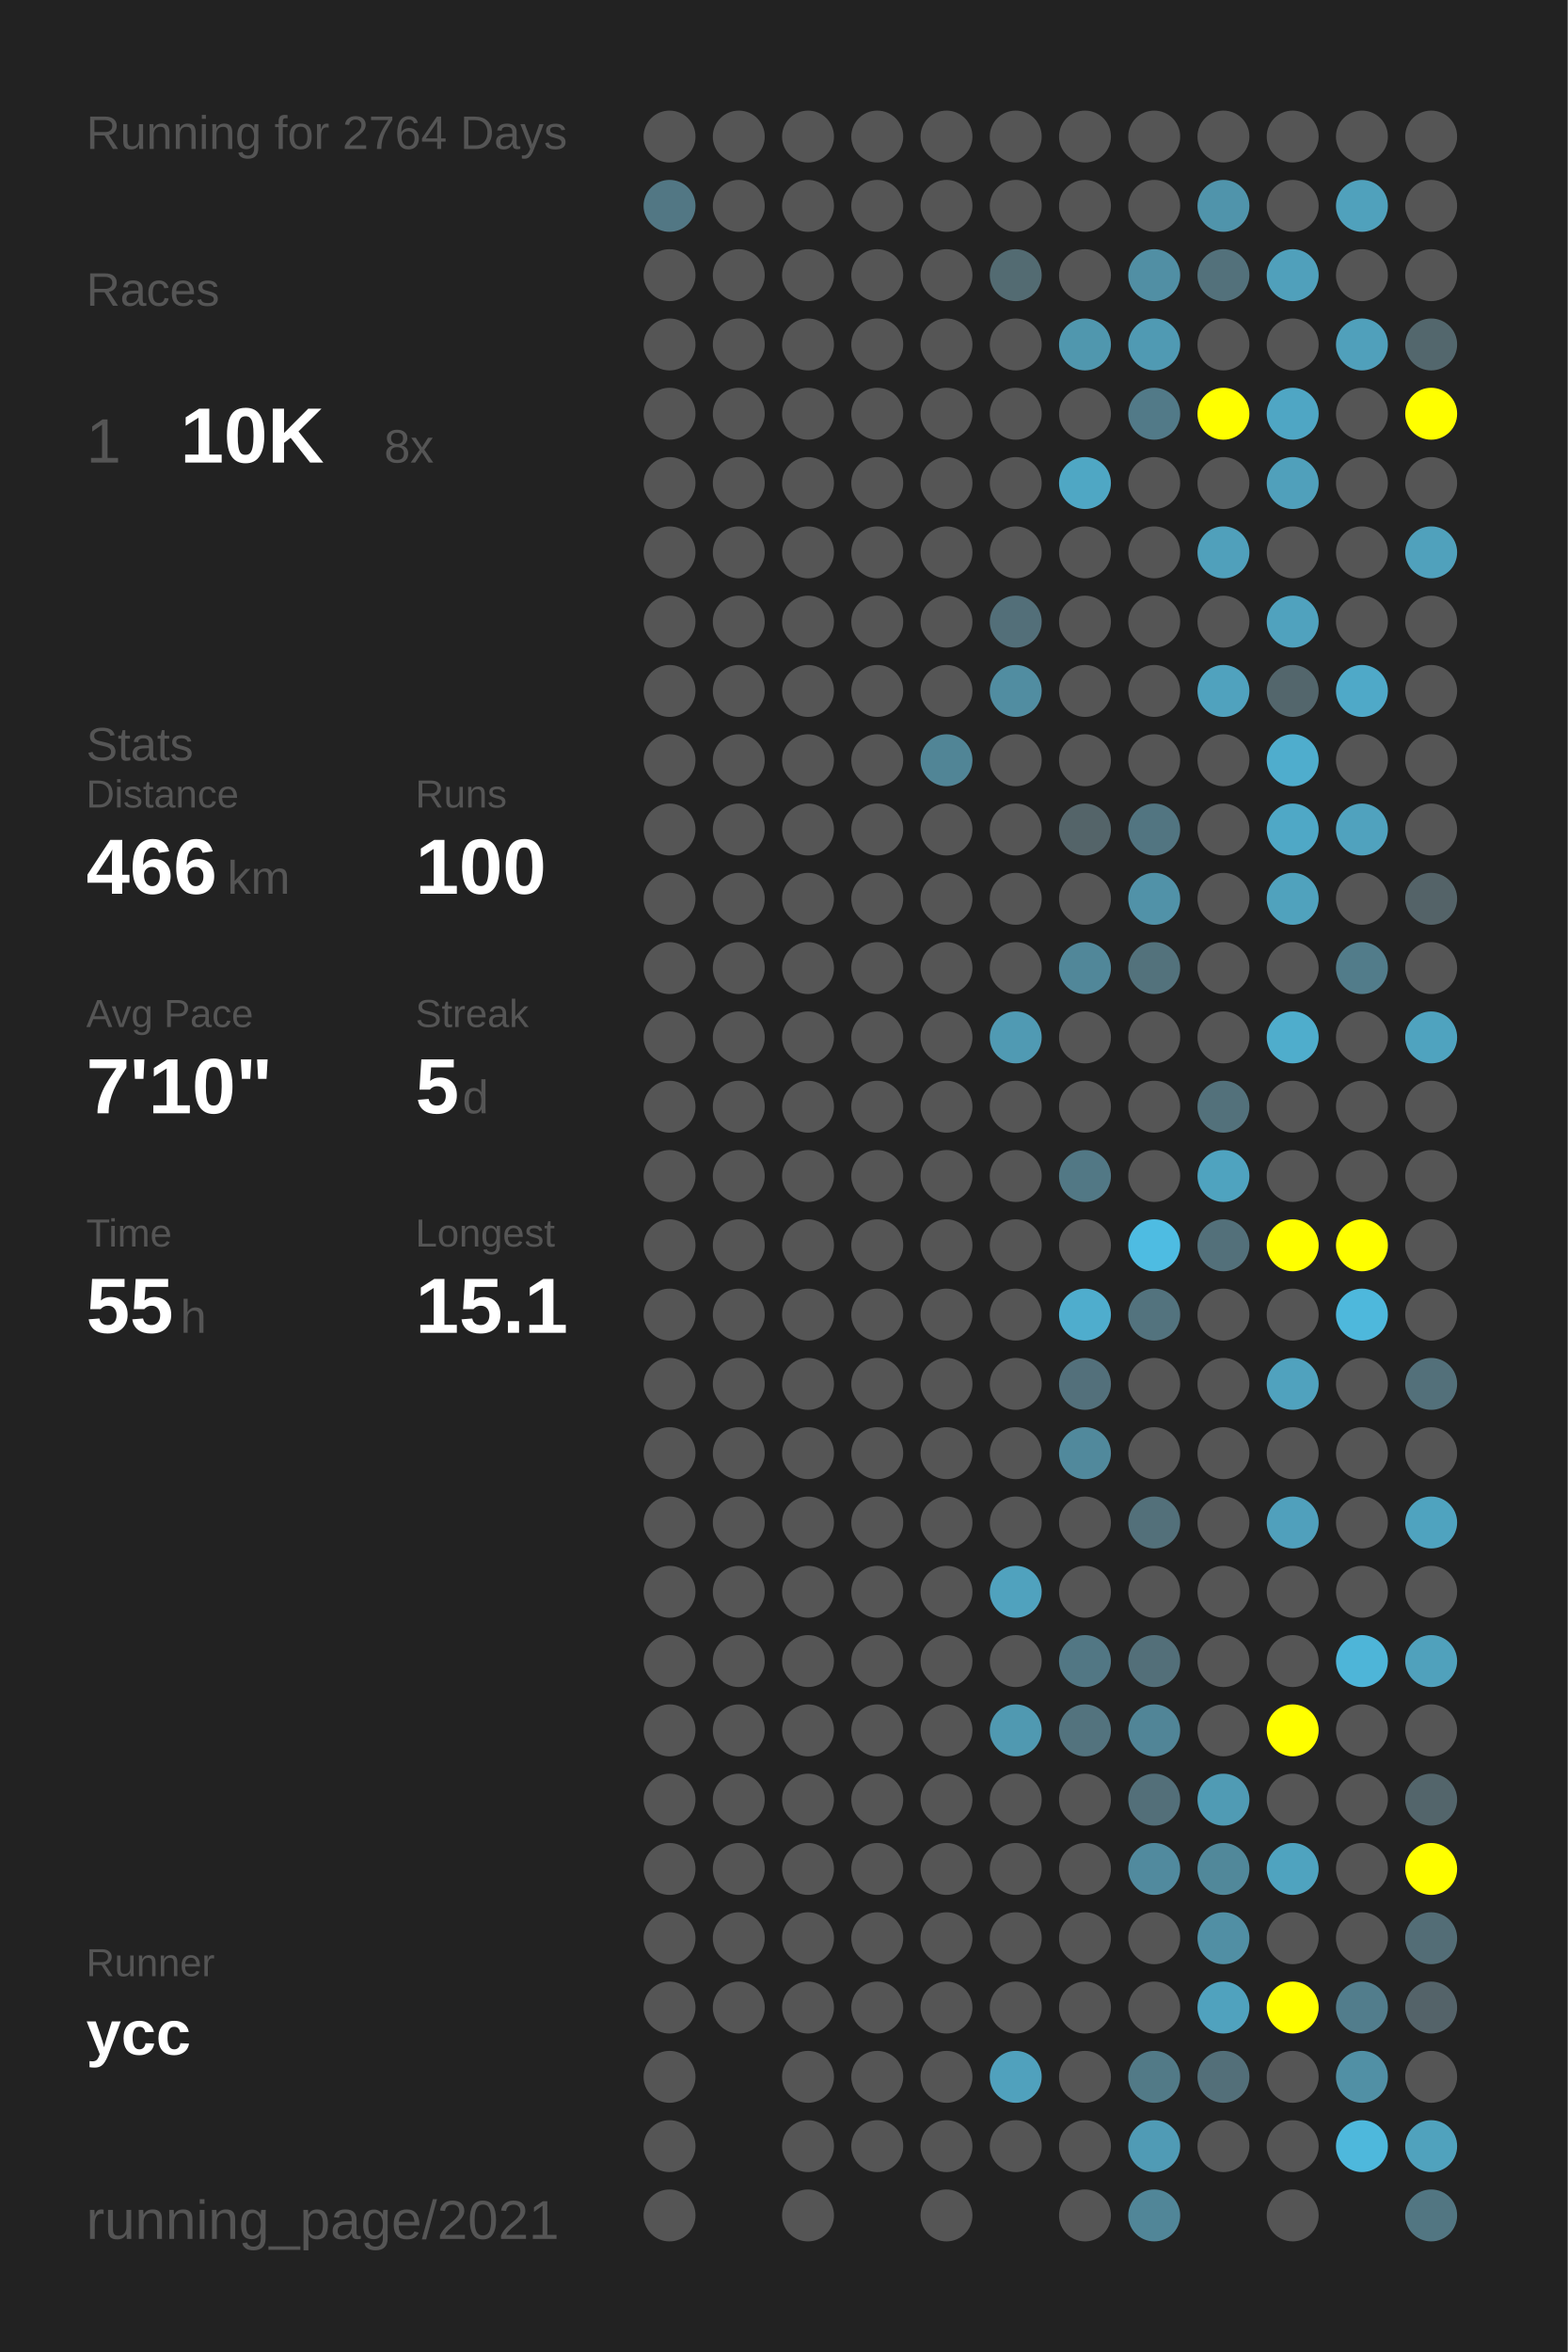
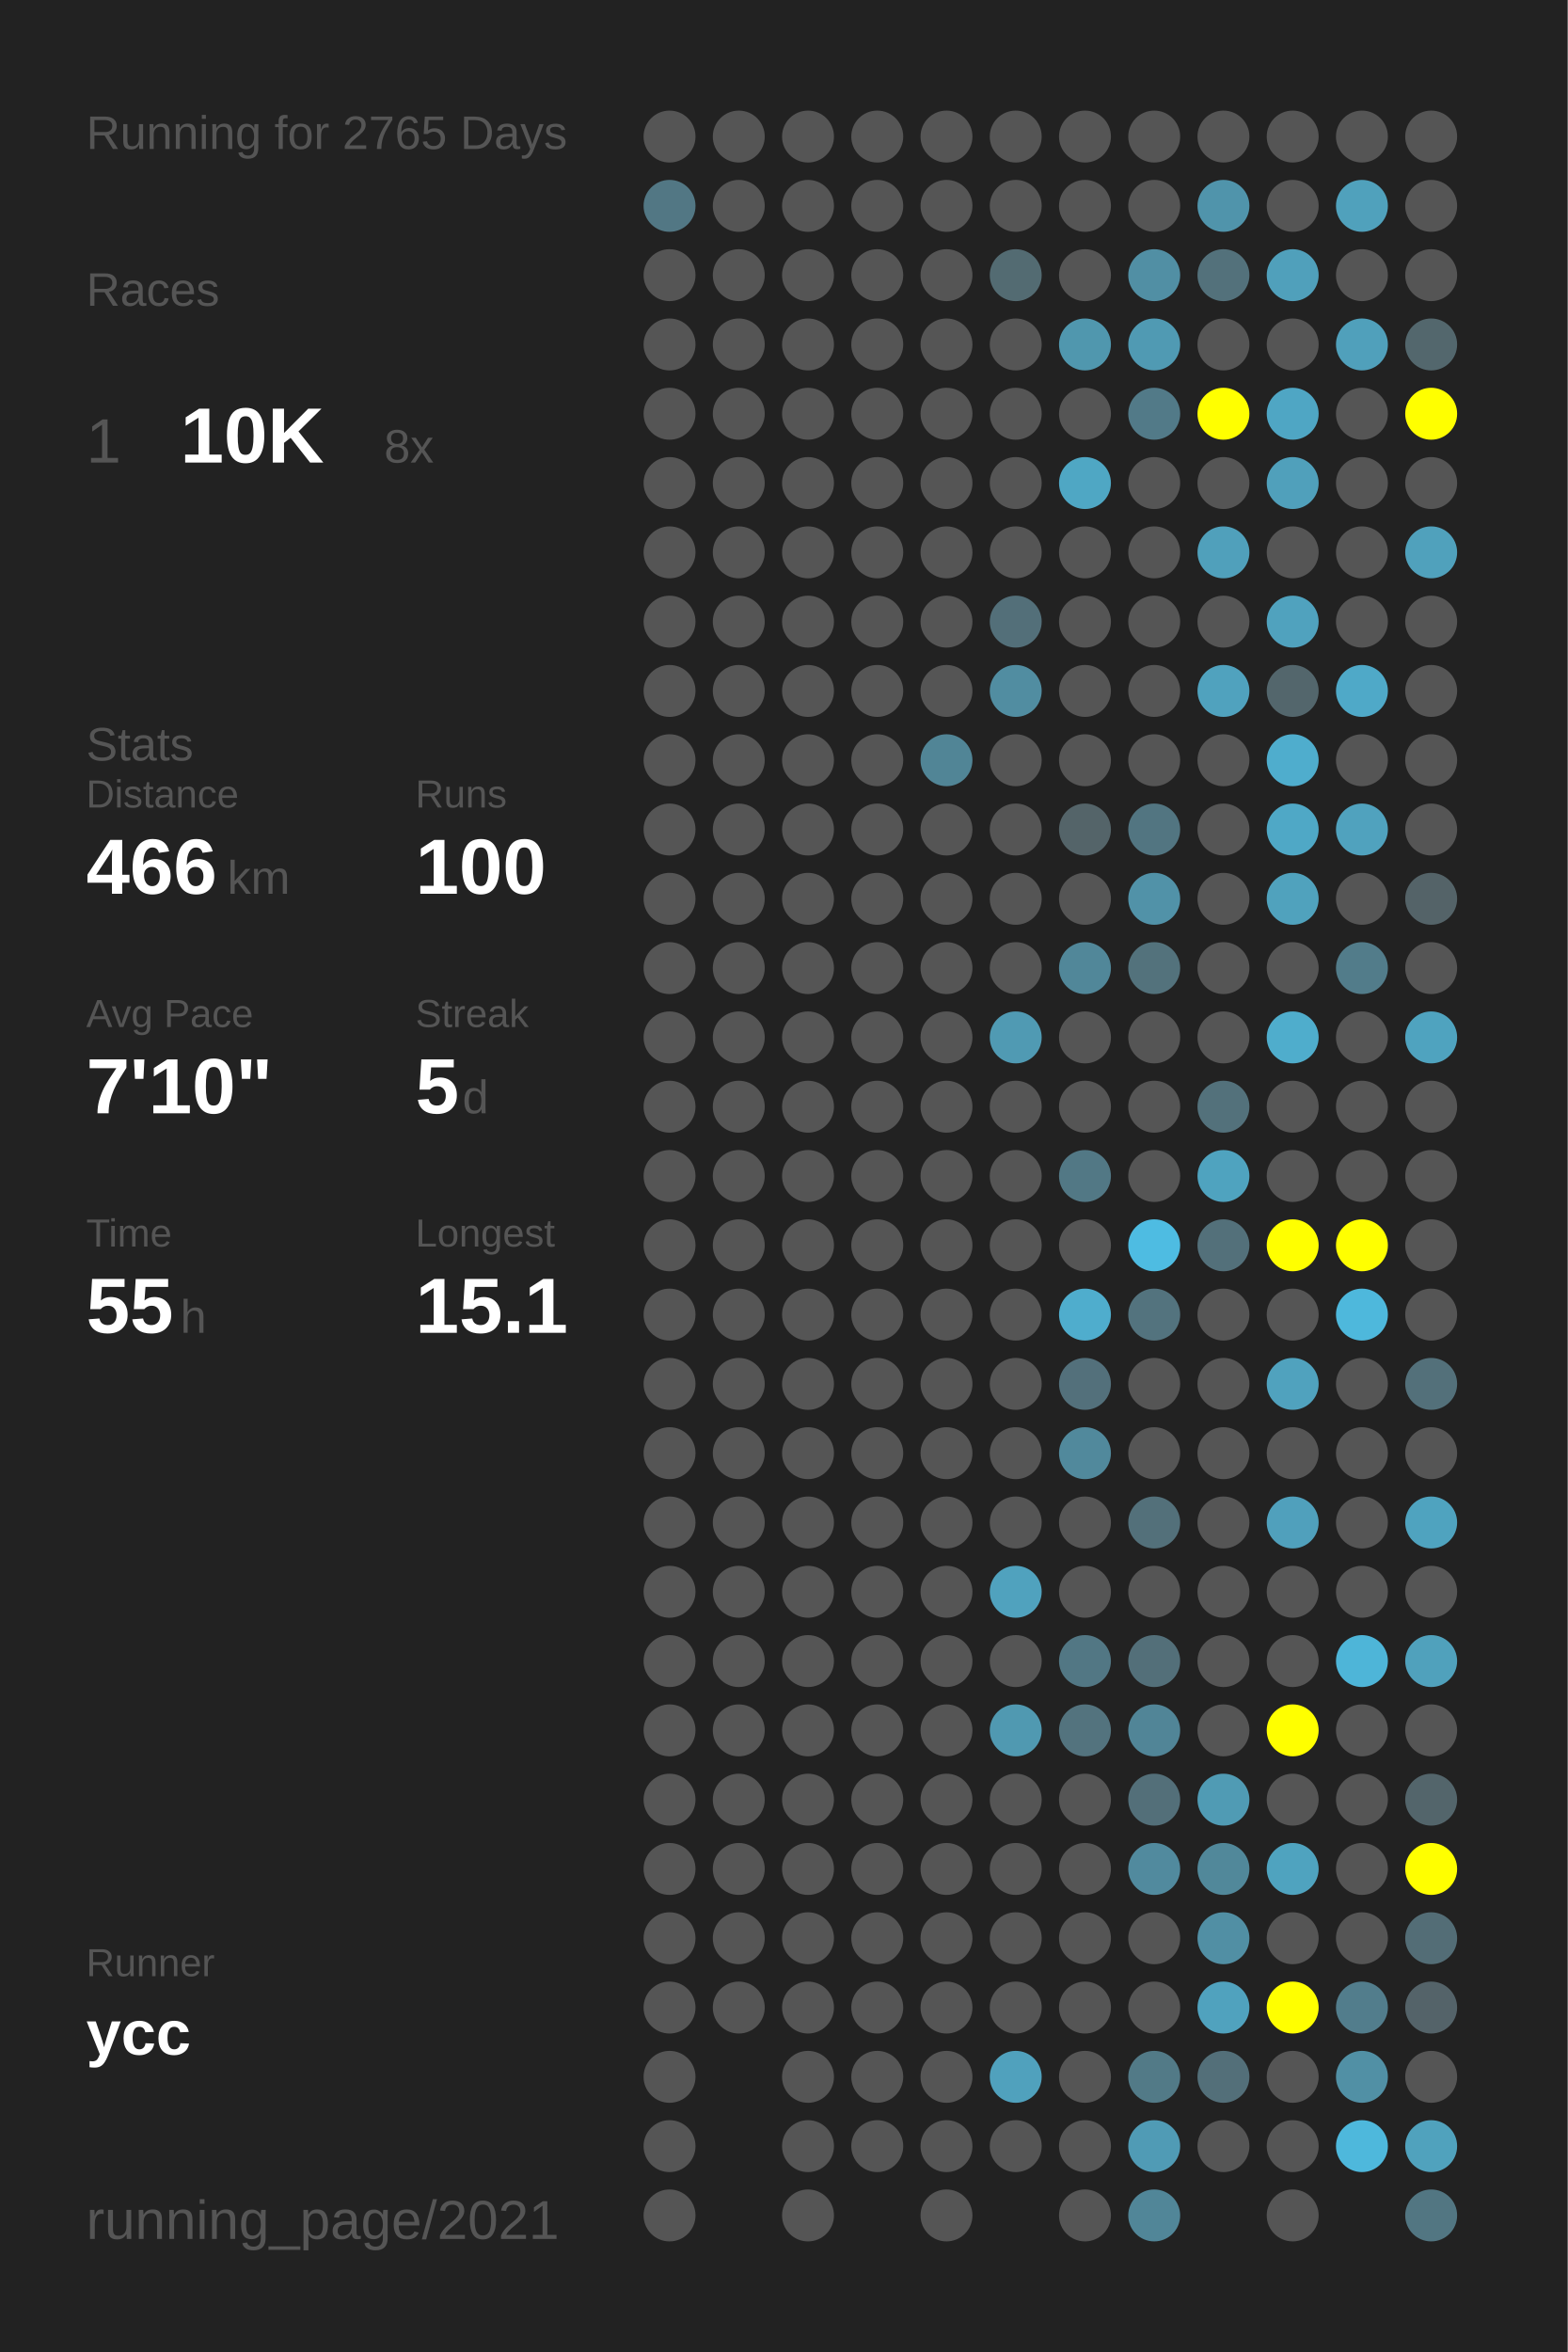
<svg xmlns="http://www.w3.org/2000/svg" baseProfile="full" height="300mm" version="1.1" viewBox="0,0,200,300" width="200mm">
  <defs />
  <rect fill="#222222" height="300" width="200" x="0" y="0" />
-   <text fill="#555555" style="font-size:6px; font-family:Arial;" x="11" y="19">Running for 2764 Days</text>
+   <text fill="#555555" style="font-size:6px; font-family:Arial;" x="11" y="19">Running for 2765 Days</text>
  <text fill="#555555" style="font-size:6px; font-family:Arial;" x="11" y="39">Races</text>
  <text fill="#555555" style="font-size:8px; font-family:Arial;" x="11" y="59">1</text>
  <text fill="#FFFFFF" style="font-size:10px; font-family:Arial; font-weight:bold;" x="23" y="59">10K</text>
  <text fill="#555555" style="font-size:6px; font-family:Arial;" x="49" y="59">8x</text>
  <text fill="#555555" style="font-size:6px; font-family:Arial;" x="11" y="97">Stats</text>
  <text fill="#555555" style="font-size:5px; font-family:Arial;" x="11" y="103">Distance</text>
  <text fill="#FFFFFF" style="font-size:10px; font-family:Arial; font-weight:bold;" x="11" y="114">466</text>
  <text fill="#555555" style="font-size:6px; font-family:Arial;" x="29" y="114">km</text>
  <text fill="#555555" style="font-size:5px; font-family:Arial;" x="53" y="103">Runs</text>
  <text fill="#FFFFFF" style="font-size:10px; font-family:Arial; font-weight:bold;" x="53" y="114">100</text>
  <text fill="#555555" style="font-size:5px; font-family:Arial;" x="11" y="131">Avg Pace</text>
  <text fill="#FFFFFF" style="font-size:10px; font-family:Arial; font-weight:bold;" x="11" y="142">7'10"</text>
  <text fill="#555555" style="font-size:5px; font-family:Arial;" x="53" y="131">Streak</text>
  <text fill="#FFFFFF" style="font-size:10px; font-family:Arial; font-weight:bold;" x="53" y="142">5</text>
  <text fill="#555555" style="font-size:6px; font-family:Arial;" x="59" y="142">d</text>
  <text fill="#555555" style="font-size:5px; font-family:Arial;" x="11" y="159">Time</text>
  <text fill="#FFFFFF" style="font-size:10px; font-family:Arial; font-weight:bold;" x="11" y="170">55</text>
  <text fill="#555555" style="font-size:6px; font-family:Arial;" x="23" y="170">h</text>
  <text fill="#555555" style="font-size:5px; font-family:Arial;" x="53" y="159">Longest</text>
  <text fill="#FFFFFF" style="font-size:10px; font-family:Arial; font-weight:bold;" x="53" y="170">15.1</text>
  <text fill="#555555" style="font-size:5px; font-family:Arial;" x="11" y="252.065">Runner</text>
  <text fill="#FFFFFF" style="font-size:8px; font-family:Arial; font-weight:bold;" x="11" y="262.065">ycc</text>
  <text fill="#555555" style="font-size:7px; font-family:Arial;" x="11" y="285.581">running_page/2021</text>
  <circle cx="85.417" cy="17.419" fill="#555555" r="3.312" />
  <circle cx="85.417" cy="26.258" fill="#527784" r="3.312" />
  <circle cx="85.417" cy="35.097" fill="#555555" r="3.312" />
  <circle cx="85.417" cy="43.935" fill="#555555" r="3.312" />
  <circle cx="85.417" cy="52.774" fill="#555555" r="3.312" />
  <circle cx="85.417" cy="61.613" fill="#555555" r="3.312" />
  <circle cx="85.417" cy="70.452" fill="#555555" r="3.312" />
  <circle cx="85.417" cy="79.29" fill="#555555" r="3.312" />
  <circle cx="85.417" cy="88.129" fill="#555555" r="3.312" />
  <circle cx="85.417" cy="96.968" fill="#555555" r="3.312" />
  <circle cx="85.417" cy="105.806" fill="#555555" r="3.312" />
  <circle cx="85.417" cy="114.645" fill="#555555" r="3.312" />
  <circle cx="85.417" cy="123.484" fill="#555555" r="3.312" />
  <circle cx="85.417" cy="132.323" fill="#555555" r="3.312" />
  <circle cx="85.417" cy="141.161" fill="#555555" r="3.312" />
  <circle cx="85.417" cy="150" fill="#555555" r="3.312" />
  <circle cx="85.417" cy="158.839" fill="#555555" r="3.312" />
  <circle cx="85.417" cy="167.677" fill="#555555" r="3.312" />
  <circle cx="85.417" cy="176.516" fill="#555555" r="3.312" />
  <circle cx="85.417" cy="185.355" fill="#555555" r="3.312" />
  <circle cx="85.417" cy="194.194" fill="#555555" r="3.312" />
  <circle cx="85.417" cy="203.032" fill="#555555" r="3.312" />
  <circle cx="85.417" cy="211.871" fill="#555555" r="3.312" />
  <circle cx="85.417" cy="220.71" fill="#555555" r="3.312" />
  <circle cx="85.417" cy="229.548" fill="#555555" r="3.312" />
  <circle cx="85.417" cy="238.387" fill="#555555" r="3.312" />
  <circle cx="85.417" cy="247.226" fill="#555555" r="3.312" />
  <circle cx="85.417" cy="256.065" fill="#555555" r="3.312" />
  <circle cx="85.417" cy="264.903" fill="#555555" r="3.312" />
  <circle cx="85.417" cy="273.742" fill="#555555" r="3.312" />
  <circle cx="85.417" cy="282.581" fill="#555555" r="3.312" />
  <circle cx="94.25" cy="17.419" fill="#555555" r="3.312" />
  <circle cx="94.25" cy="26.258" fill="#555555" r="3.312" />
  <circle cx="94.25" cy="35.097" fill="#555555" r="3.312" />
  <circle cx="94.25" cy="43.935" fill="#555555" r="3.312" />
  <circle cx="94.25" cy="52.774" fill="#555555" r="3.312" />
  <circle cx="94.25" cy="61.613" fill="#555555" r="3.312" />
  <circle cx="94.25" cy="70.452" fill="#555555" r="3.312" />
  <circle cx="94.25" cy="79.29" fill="#555555" r="3.312" />
  <circle cx="94.25" cy="88.129" fill="#555555" r="3.312" />
  <circle cx="94.25" cy="96.968" fill="#555555" r="3.312" />
  <circle cx="94.25" cy="105.806" fill="#555555" r="3.312" />
  <circle cx="94.25" cy="114.645" fill="#555555" r="3.312" />
  <circle cx="94.25" cy="123.484" fill="#555555" r="3.312" />
  <circle cx="94.25" cy="132.323" fill="#555555" r="3.312" />
  <circle cx="94.25" cy="141.161" fill="#555555" r="3.312" />
  <circle cx="94.25" cy="150" fill="#555555" r="3.312" />
  <circle cx="94.25" cy="158.839" fill="#555555" r="3.312" />
  <circle cx="94.25" cy="167.677" fill="#555555" r="3.312" />
  <circle cx="94.25" cy="176.516" fill="#555555" r="3.312" />
  <circle cx="94.25" cy="185.355" fill="#555555" r="3.312" />
  <circle cx="94.25" cy="194.194" fill="#555555" r="3.312" />
  <circle cx="94.25" cy="203.032" fill="#555555" r="3.312" />
  <circle cx="94.25" cy="211.871" fill="#555555" r="3.312" />
  <circle cx="94.25" cy="220.71" fill="#555555" r="3.312" />
  <circle cx="94.25" cy="229.548" fill="#555555" r="3.312" />
  <circle cx="94.25" cy="238.387" fill="#555555" r="3.312" />
  <circle cx="94.25" cy="247.226" fill="#555555" r="3.312" />
  <circle cx="94.25" cy="256.065" fill="#555555" r="3.312" />
  <circle cx="103.083" cy="17.419" fill="#555555" r="3.312" />
  <circle cx="103.083" cy="26.258" fill="#555555" r="3.312" />
  <circle cx="103.083" cy="35.097" fill="#555555" r="3.312" />
  <circle cx="103.083" cy="43.935" fill="#555555" r="3.312" />
  <circle cx="103.083" cy="52.774" fill="#555555" r="3.312" />
  <circle cx="103.083" cy="61.613" fill="#555555" r="3.312" />
  <circle cx="103.083" cy="70.452" fill="#555555" r="3.312" />
  <circle cx="103.083" cy="79.29" fill="#555555" r="3.312" />
  <circle cx="103.083" cy="88.129" fill="#555555" r="3.312" />
  <circle cx="103.083" cy="96.968" fill="#555555" r="3.312" />
  <circle cx="103.083" cy="105.806" fill="#555555" r="3.312" />
  <circle cx="103.083" cy="114.645" fill="#555555" r="3.312" />
  <circle cx="103.083" cy="123.484" fill="#555555" r="3.312" />
  <circle cx="103.083" cy="132.323" fill="#555555" r="3.312" />
  <circle cx="103.083" cy="141.161" fill="#555555" r="3.312" />
  <circle cx="103.083" cy="150" fill="#555555" r="3.312" />
  <circle cx="103.083" cy="158.839" fill="#555555" r="3.312" />
  <circle cx="103.083" cy="167.677" fill="#555555" r="3.312" />
  <circle cx="103.083" cy="176.516" fill="#555555" r="3.312" />
  <circle cx="103.083" cy="185.355" fill="#555555" r="3.312" />
  <circle cx="103.083" cy="194.194" fill="#555555" r="3.312" />
  <circle cx="103.083" cy="203.032" fill="#555555" r="3.312" />
  <circle cx="103.083" cy="211.871" fill="#555555" r="3.312" />
  <circle cx="103.083" cy="220.71" fill="#555555" r="3.312" />
  <circle cx="103.083" cy="229.548" fill="#555555" r="3.312" />
  <circle cx="103.083" cy="238.387" fill="#555555" r="3.312" />
  <circle cx="103.083" cy="247.226" fill="#555555" r="3.312" />
  <circle cx="103.083" cy="256.065" fill="#555555" r="3.312" />
  <circle cx="103.083" cy="264.903" fill="#555555" r="3.312" />
  <circle cx="103.083" cy="273.742" fill="#555555" r="3.312" />
  <circle cx="103.083" cy="282.581" fill="#555555" r="3.312" />
  <circle cx="111.917" cy="17.419" fill="#555555" r="3.312" />
  <circle cx="111.917" cy="26.258" fill="#555555" r="3.312" />
  <circle cx="111.917" cy="35.097" fill="#555555" r="3.312" />
  <circle cx="111.917" cy="43.935" fill="#555555" r="3.312" />
  <circle cx="111.917" cy="52.774" fill="#555555" r="3.312" />
  <circle cx="111.917" cy="61.613" fill="#555555" r="3.312" />
  <circle cx="111.917" cy="70.452" fill="#555555" r="3.312" />
  <circle cx="111.917" cy="79.29" fill="#555555" r="3.312" />
  <circle cx="111.917" cy="88.129" fill="#555555" r="3.312" />
  <circle cx="111.917" cy="96.968" fill="#555555" r="3.312" />
  <circle cx="111.917" cy="105.806" fill="#555555" r="3.312" />
  <circle cx="111.917" cy="114.645" fill="#555555" r="3.312" />
  <circle cx="111.917" cy="123.484" fill="#555555" r="3.312" />
  <circle cx="111.917" cy="132.323" fill="#555555" r="3.312" />
  <circle cx="111.917" cy="141.161" fill="#555555" r="3.312" />
  <circle cx="111.917" cy="150" fill="#555555" r="3.312" />
  <circle cx="111.917" cy="158.839" fill="#555555" r="3.312" />
  <circle cx="111.917" cy="167.677" fill="#555555" r="3.312" />
  <circle cx="111.917" cy="176.516" fill="#555555" r="3.312" />
  <circle cx="111.917" cy="185.355" fill="#555555" r="3.312" />
  <circle cx="111.917" cy="194.194" fill="#555555" r="3.312" />
  <circle cx="111.917" cy="203.032" fill="#555555" r="3.312" />
  <circle cx="111.917" cy="211.871" fill="#555555" r="3.312" />
  <circle cx="111.917" cy="220.71" fill="#555555" r="3.312" />
  <circle cx="111.917" cy="229.548" fill="#555555" r="3.312" />
  <circle cx="111.917" cy="238.387" fill="#555555" r="3.312" />
  <circle cx="111.917" cy="247.226" fill="#555555" r="3.312" />
  <circle cx="111.917" cy="256.065" fill="#555555" r="3.312" />
  <circle cx="111.917" cy="264.903" fill="#555555" r="3.312" />
  <circle cx="111.917" cy="273.742" fill="#555555" r="3.312" />
  <circle cx="120.75" cy="17.419" fill="#555555" r="3.312" />
  <circle cx="120.75" cy="26.258" fill="#555555" r="3.312" />
  <circle cx="120.75" cy="35.097" fill="#555555" r="3.312" />
  <circle cx="120.75" cy="43.935" fill="#555555" r="3.312" />
  <circle cx="120.75" cy="52.774" fill="#555555" r="3.312" />
  <circle cx="120.75" cy="61.613" fill="#555555" r="3.312" />
  <circle cx="120.75" cy="70.452" fill="#555555" r="3.312" />
  <circle cx="120.75" cy="79.29" fill="#555555" r="3.312" />
  <circle cx="120.75" cy="88.129" fill="#555555" r="3.312" />
  <circle cx="120.75" cy="96.968" fill="#518596" r="3.312" />
  <circle cx="120.75" cy="105.806" fill="#555555" r="3.312" />
  <circle cx="120.75" cy="114.645" fill="#555555" r="3.312" />
  <circle cx="120.75" cy="123.484" fill="#555555" r="3.312" />
  <circle cx="120.75" cy="132.323" fill="#555555" r="3.312" />
  <circle cx="120.75" cy="141.161" fill="#555555" r="3.312" />
  <circle cx="120.75" cy="150" fill="#555555" r="3.312" />
  <circle cx="120.75" cy="158.839" fill="#555555" r="3.312" />
  <circle cx="120.75" cy="167.677" fill="#555555" r="3.312" />
  <circle cx="120.75" cy="176.516" fill="#555555" r="3.312" />
  <circle cx="120.75" cy="185.355" fill="#555555" r="3.312" />
  <circle cx="120.75" cy="194.194" fill="#555555" r="3.312" />
  <circle cx="120.75" cy="203.032" fill="#555555" r="3.312" />
  <circle cx="120.75" cy="211.871" fill="#555555" r="3.312" />
  <circle cx="120.75" cy="220.71" fill="#555555" r="3.312" />
  <circle cx="120.75" cy="229.548" fill="#555555" r="3.312" />
  <circle cx="120.75" cy="238.387" fill="#555555" r="3.312" />
  <circle cx="120.75" cy="247.226" fill="#555555" r="3.312" />
  <circle cx="120.75" cy="256.065" fill="#555555" r="3.312" />
  <circle cx="120.75" cy="264.903" fill="#555555" r="3.312" />
  <circle cx="120.75" cy="273.742" fill="#555555" r="3.312" />
  <circle cx="120.75" cy="282.581" fill="#555555" r="3.312" />
  <circle cx="129.583" cy="17.419" fill="#555555" r="3.312" />
  <circle cx="129.583" cy="26.258" fill="#555555" r="3.312" />
  <circle cx="129.583" cy="35.097" fill="#536b72" r="3.312" />
  <circle cx="129.583" cy="43.935" fill="#555555" r="3.312" />
  <circle cx="129.583" cy="52.774" fill="#555555" r="3.312" />
  <circle cx="129.583" cy="61.613" fill="#555555" r="3.312" />
  <circle cx="129.583" cy="70.452" fill="#555555" r="3.312" />
  <circle cx="129.583" cy="79.29" fill="#536f79" r="3.312" />
  <circle cx="129.583" cy="88.129" fill="#518da1" r="3.312" />
  <circle cx="129.583" cy="96.968" fill="#555555" r="3.312" />
  <circle cx="129.583" cy="105.806" fill="#555555" r="3.312" />
  <circle cx="129.583" cy="114.645" fill="#555555" r="3.312" />
  <circle cx="129.583" cy="123.484" fill="#555555" r="3.312" />
  <circle cx="129.583" cy="132.323" fill="#509ab3" r="3.312" />
  <circle cx="129.583" cy="141.161" fill="#555555" r="3.312" />
  <circle cx="129.583" cy="150" fill="#555555" r="3.312" />
  <circle cx="129.583" cy="158.839" fill="#555555" r="3.312" />
  <circle cx="129.583" cy="167.677" fill="#555555" r="3.312" />
  <circle cx="129.583" cy="176.516" fill="#555555" r="3.312" />
  <circle cx="129.583" cy="185.355" fill="#555555" r="3.312" />
  <circle cx="129.583" cy="194.194" fill="#555555" r="3.312" />
  <circle cx="129.583" cy="203.032" fill="#50a2be" r="3.312" />
  <circle cx="129.583" cy="211.871" fill="#555555" r="3.312" />
  <circle cx="129.583" cy="220.71" fill="#5099b1" r="3.312" />
  <circle cx="129.583" cy="229.548" fill="#555555" r="3.312" />
  <circle cx="129.583" cy="238.387" fill="#555555" r="3.312" />
  <circle cx="129.583" cy="247.226" fill="#555555" r="3.312" />
  <circle cx="129.583" cy="256.065" fill="#555555" r="3.312" />
  <circle cx="129.583" cy="264.903" fill="#50a1bd" r="3.312" />
  <circle cx="129.583" cy="273.742" fill="#555555" r="3.312" />
  <circle cx="138.417" cy="17.419" fill="#555555" r="3.312" />
  <circle cx="138.417" cy="26.258" fill="#555555" r="3.312" />
  <circle cx="138.417" cy="35.097" fill="#555555" r="3.312" />
  <circle cx="138.417" cy="43.935" fill="#5097ae" r="3.312" />
  <circle cx="138.417" cy="52.774" fill="#555555" r="3.312" />
  <circle cx="138.417" cy="61.613" fill="#4fa7c4" r="3.312" />
  <circle cx="138.417" cy="70.452" fill="#555555" r="3.312" />
  <circle cx="138.417" cy="79.29" fill="#555555" r="3.312" />
  <circle cx="138.417" cy="88.129" fill="#555555" r="3.312" />
  <circle cx="138.417" cy="96.968" fill="#555555" r="3.312" />
  <circle cx="138.417" cy="105.806" fill="#546469" r="3.312" />
  <circle cx="138.417" cy="114.645" fill="#555555" r="3.312" />
  <circle cx="138.417" cy="123.484" fill="#518799" r="3.312" />
  <circle cx="138.417" cy="132.323" fill="#555555" r="3.312" />
  <circle cx="138.417" cy="141.161" fill="#555555" r="3.312" />
  <circle cx="138.417" cy="150" fill="#527885" r="3.312" />
  <circle cx="138.417" cy="158.839" fill="#555555" r="3.312" />
  <circle cx="138.417" cy="167.677" fill="#4fadcd" r="3.312" />
  <circle cx="138.417" cy="176.516" fill="#53707b" r="3.312" />
  <circle cx="138.417" cy="185.355" fill="#51899c" r="3.312" />
  <circle cx="138.417" cy="194.194" fill="#555555" r="3.312" />
  <circle cx="138.417" cy="203.032" fill="#555555" r="3.312" />
  <circle cx="138.417" cy="211.871" fill="#527784" r="3.312" />
  <circle cx="138.417" cy="220.71" fill="#53737e" r="3.312" />
  <circle cx="138.417" cy="229.548" fill="#555555" r="3.312" />
  <circle cx="138.417" cy="238.387" fill="#555555" r="3.312" />
  <circle cx="138.417" cy="247.226" fill="#555555" r="3.312" />
  <circle cx="138.417" cy="256.065" fill="#555555" r="3.312" />
  <circle cx="138.417" cy="264.903" fill="#555555" r="3.312" />
  <circle cx="138.417" cy="273.742" fill="#555555" r="3.312" />
  <circle cx="138.417" cy="282.581" fill="#555555" r="3.312" />
  <circle cx="147.25" cy="17.419" fill="#555555" r="3.312" />
  <circle cx="147.25" cy="26.258" fill="#555555" r="3.312" />
  <circle cx="147.25" cy="35.097" fill="#518fa4" r="3.312" />
  <circle cx="147.25" cy="43.935" fill="#509ab3" r="3.312" />
  <circle cx="147.25" cy="52.774" fill="#527a88" r="3.312" />
  <circle cx="147.25" cy="61.613" fill="#555555" r="3.312" />
  <circle cx="147.25" cy="70.452" fill="#555555" r="3.312" />
  <circle cx="147.25" cy="79.29" fill="#555555" r="3.312" />
  <circle cx="147.25" cy="88.129" fill="#555555" r="3.312" />
  <circle cx="147.25" cy="96.968" fill="#555555" r="3.312" />
  <circle cx="147.25" cy="105.806" fill="#527581" r="3.312" />
  <circle cx="147.25" cy="114.645" fill="#5192a8" r="3.312" />
  <circle cx="147.25" cy="123.484" fill="#53727c" r="3.312" />
  <circle cx="147.25" cy="132.323" fill="#555555" r="3.312" />
  <circle cx="147.25" cy="141.161" fill="#555555" r="3.312" />
  <circle cx="147.25" cy="150" fill="#555555" r="3.312" />
  <circle cx="147.25" cy="158.839" fill="#4ebce2" r="3.312" />
  <circle cx="147.25" cy="167.677" fill="#53737e" r="3.312" />
  <circle cx="147.25" cy="176.516" fill="#555555" r="3.312" />
  <circle cx="147.25" cy="185.355" fill="#555555" r="3.312" />
  <circle cx="147.25" cy="194.194" fill="#53707a" r="3.312" />
  <circle cx="147.25" cy="203.032" fill="#555555" r="3.312" />
  <circle cx="147.25" cy="211.871" fill="#536f79" r="3.312" />
  <circle cx="147.25" cy="220.71" fill="#518597" r="3.312" />
  <circle cx="147.25" cy="229.548" fill="#536f79" r="3.312" />
  <circle cx="147.25" cy="238.387" fill="#518a9e" r="3.312" />
  <circle cx="147.25" cy="247.226" fill="#555555" r="3.312" />
  <circle cx="147.25" cy="256.065" fill="#555555" r="3.312" />
  <circle cx="147.25" cy="264.903" fill="#527a87" r="3.312" />
  <circle cx="147.25" cy="273.742" fill="#509bb5" r="3.312" />
  <circle cx="147.25" cy="282.581" fill="#518698" r="3.312" />
  <circle cx="156.083" cy="17.419" fill="#555555" r="3.312" />
  <circle cx="156.083" cy="26.258" fill="#5094ab" r="3.312" />
  <circle cx="156.083" cy="35.097" fill="#53717b" r="3.312" />
  <circle cx="156.083" cy="43.935" fill="#555555" r="3.312" />
  <circle cx="156.083" cy="52.774" fill="#FFFF00" r="3.312" />
  <circle cx="156.083" cy="61.613" fill="#555555" r="3.312" />
  <circle cx="156.083" cy="70.452" fill="#50a0bb" r="3.312" />
  <circle cx="156.083" cy="79.29" fill="#555555" r="3.312" />
  <circle cx="156.083" cy="88.129" fill="#50a2be" r="3.312" />
  <circle cx="156.083" cy="96.968" fill="#555555" r="3.312" />
  <circle cx="156.083" cy="105.806" fill="#555555" r="3.312" />
  <circle cx="156.083" cy="114.645" fill="#555555" r="3.312" />
  <circle cx="156.083" cy="123.484" fill="#555555" r="3.312" />
  <circle cx="156.083" cy="132.323" fill="#555555" r="3.312" />
  <circle cx="156.083" cy="141.161" fill="#53717b" r="3.312" />
  <circle cx="156.083" cy="150" fill="#4fa3bf" r="3.312" />
  <circle cx="156.083" cy="158.839" fill="#53707a" r="3.312" />
  <circle cx="156.083" cy="167.677" fill="#555555" r="3.312" />
  <circle cx="156.083" cy="176.516" fill="#555555" r="3.312" />
  <circle cx="156.083" cy="185.355" fill="#555555" r="3.312" />
  <circle cx="156.083" cy="194.194" fill="#555555" r="3.312" />
  <circle cx="156.083" cy="203.032" fill="#555555" r="3.312" />
  <circle cx="156.083" cy="211.871" fill="#555555" r="3.312" />
  <circle cx="156.083" cy="220.71" fill="#555555" r="3.312" />
  <circle cx="156.083" cy="229.548" fill="#509bb4" r="3.312" />
  <circle cx="156.083" cy="238.387" fill="#51889a" r="3.312" />
  <circle cx="156.083" cy="247.226" fill="#518fa4" r="3.312" />
  <circle cx="156.083" cy="256.065" fill="#50a2be" r="3.312" />
  <circle cx="156.083" cy="264.903" fill="#536f79" r="3.312" />
  <circle cx="156.083" cy="273.742" fill="#555555" r="3.312" />
  <circle cx="164.917" cy="17.419" fill="#555555" r="3.312" />
  <circle cx="164.917" cy="26.258" fill="#555555" r="3.312" />
  <circle cx="164.917" cy="35.097" fill="#50a0bb" r="3.312" />
  <circle cx="164.917" cy="43.935" fill="#555555" r="3.312" />
  <circle cx="164.917" cy="52.774" fill="#4fa6c4" r="3.312" />
  <circle cx="164.917" cy="61.613" fill="#50a0bb" r="3.312" />
  <circle cx="164.917" cy="70.452" fill="#555555" r="3.312" />
  <circle cx="164.917" cy="79.29" fill="#50a2be" r="3.312" />
  <circle cx="164.917" cy="88.129" fill="#53666c" r="3.312" />
  <circle cx="164.917" cy="96.968" fill="#4fadcd" r="3.312" />
  <circle cx="164.917" cy="105.806" fill="#4fa8c6" r="3.312" />
  <circle cx="164.917" cy="114.645" fill="#50a2bd" r="3.312" />
  <circle cx="164.917" cy="123.484" fill="#555555" r="3.312" />
  <circle cx="164.917" cy="132.323" fill="#4fadcc" r="3.312" />
  <circle cx="164.917" cy="141.161" fill="#555555" r="3.312" />
  <circle cx="164.917" cy="150" fill="#555555" r="3.312" />
  <circle cx="164.917" cy="158.839" fill="#FFFF00" r="3.312" />
  <circle cx="164.917" cy="167.677" fill="#555555" r="3.312" />
  <circle cx="164.917" cy="176.516" fill="#50a2be" r="3.312" />
  <circle cx="164.917" cy="185.355" fill="#555555" r="3.312" />
  <circle cx="164.917" cy="194.194" fill="#50a0bc" r="3.312" />
  <circle cx="164.917" cy="203.032" fill="#555555" r="3.312" />
  <circle cx="164.917" cy="211.871" fill="#555555" r="3.312" />
  <circle cx="164.917" cy="220.71" fill="#FFFF00" r="3.312" />
  <circle cx="164.917" cy="229.548" fill="#555555" r="3.312" />
  <circle cx="164.917" cy="238.387" fill="#4fa3bf" r="3.312" />
  <circle cx="164.917" cy="247.226" fill="#555555" r="3.312" />
  <circle cx="164.917" cy="256.065" fill="#FFFF00" r="3.312" />
  <circle cx="164.917" cy="264.903" fill="#555555" r="3.312" />
  <circle cx="164.917" cy="273.742" fill="#555555" r="3.312" />
  <circle cx="164.917" cy="282.581" fill="#555555" r="3.312" />
  <circle cx="173.75" cy="17.419" fill="#555555" r="3.312" />
  <circle cx="173.75" cy="26.258" fill="#50a1bc" r="3.312" />
  <circle cx="173.75" cy="35.097" fill="#555555" r="3.312" />
  <circle cx="173.75" cy="43.935" fill="#50a0bb" r="3.312" />
  <circle cx="173.75" cy="52.774" fill="#555555" r="3.312" />
  <circle cx="173.75" cy="61.613" fill="#555555" r="3.312" />
  <circle cx="173.75" cy="70.452" fill="#555555" r="3.312" />
  <circle cx="173.75" cy="79.29" fill="#555555" r="3.312" />
  <circle cx="173.75" cy="88.129" fill="#4fa9c8" r="3.312" />
  <circle cx="173.75" cy="96.968" fill="#555555" r="3.312" />
  <circle cx="173.75" cy="105.806" fill="#50a2be" r="3.312" />
  <circle cx="173.75" cy="114.645" fill="#555555" r="3.312" />
  <circle cx="173.75" cy="123.484" fill="#527c8a" r="3.312" />
  <circle cx="173.75" cy="132.323" fill="#555555" r="3.312" />
  <circle cx="173.75" cy="141.161" fill="#555555" r="3.312" />
  <circle cx="173.75" cy="150" fill="#555555" r="3.312" />
  <circle cx="173.75" cy="158.839" fill="#FFFF00" r="3.312" />
  <circle cx="173.75" cy="167.677" fill="#4eb8dc" r="3.312" />
  <circle cx="173.75" cy="176.516" fill="#555555" r="3.312" />
  <circle cx="173.75" cy="185.355" fill="#555555" r="3.312" />
  <circle cx="173.75" cy="194.194" fill="#555555" r="3.312" />
  <circle cx="173.75" cy="203.032" fill="#555555" r="3.312" />
  <circle cx="173.75" cy="211.871" fill="#4eb5d8" r="3.312" />
  <circle cx="173.75" cy="220.71" fill="#555555" r="3.312" />
  <circle cx="173.75" cy="229.548" fill="#555555" r="3.312" />
  <circle cx="173.75" cy="238.387" fill="#555555" r="3.312" />
  <circle cx="173.75" cy="247.226" fill="#555555" r="3.312" />
  <circle cx="173.75" cy="256.065" fill="#527d8c" r="3.312" />
  <circle cx="173.75" cy="264.903" fill="#5190a5" r="3.312" />
  <circle cx="173.75" cy="273.742" fill="#4eb8dc" r="3.312" />
  <circle cx="182.583" cy="17.419" fill="#555555" r="3.312" />
  <circle cx="182.583" cy="26.258" fill="#555555" r="3.312" />
  <circle cx="182.583" cy="35.097" fill="#555555" r="3.312" />
  <circle cx="182.583" cy="43.935" fill="#53676d" r="3.312" />
  <circle cx="182.583" cy="52.774" fill="#FFFF00" r="3.312" />
  <circle cx="182.583" cy="61.613" fill="#555555" r="3.312" />
  <circle cx="182.583" cy="70.452" fill="#50a1bc" r="3.312" />
  <circle cx="182.583" cy="79.29" fill="#555555" r="3.312" />
  <circle cx="182.583" cy="88.129" fill="#555555" r="3.312" />
  <circle cx="182.583" cy="96.968" fill="#555555" r="3.312" />
  <circle cx="182.583" cy="105.806" fill="#555555" r="3.312" />
  <circle cx="182.583" cy="114.645" fill="#546368" r="3.312" />
  <circle cx="182.583" cy="123.484" fill="#555555" r="3.312" />
  <circle cx="182.583" cy="132.323" fill="#4fa3bf" r="3.312" />
  <circle cx="182.583" cy="141.161" fill="#555555" r="3.312" />
  <circle cx="182.583" cy="150" fill="#555555" r="3.312" />
  <circle cx="182.583" cy="158.839" fill="#555555" r="3.312" />
  <circle cx="182.583" cy="167.677" fill="#555555" r="3.312" />
  <circle cx="182.583" cy="176.516" fill="#53707a" r="3.312" />
  <circle cx="182.583" cy="185.355" fill="#555555" r="3.312" />
  <circle cx="182.583" cy="194.194" fill="#4fa3bf" r="3.312" />
  <circle cx="182.583" cy="203.032" fill="#555555" r="3.312" />
  <circle cx="182.583" cy="211.871" fill="#50a1bc" r="3.312" />
  <circle cx="182.583" cy="220.71" fill="#555555" r="3.312" />
  <circle cx="182.583" cy="229.548" fill="#53656b" r="3.312" />
  <circle cx="182.583" cy="238.387" fill="#FFFF00" r="3.312" />
  <circle cx="182.583" cy="247.226" fill="#536d76" r="3.312" />
  <circle cx="182.583" cy="256.065" fill="#546369" r="3.312" />
  <circle cx="182.583" cy="264.903" fill="#555555" r="3.312" />
  <circle cx="182.583" cy="273.742" fill="#50a2bd" r="3.312" />
  <circle cx="182.583" cy="282.581" fill="#527682" r="3.312" />
</svg>
